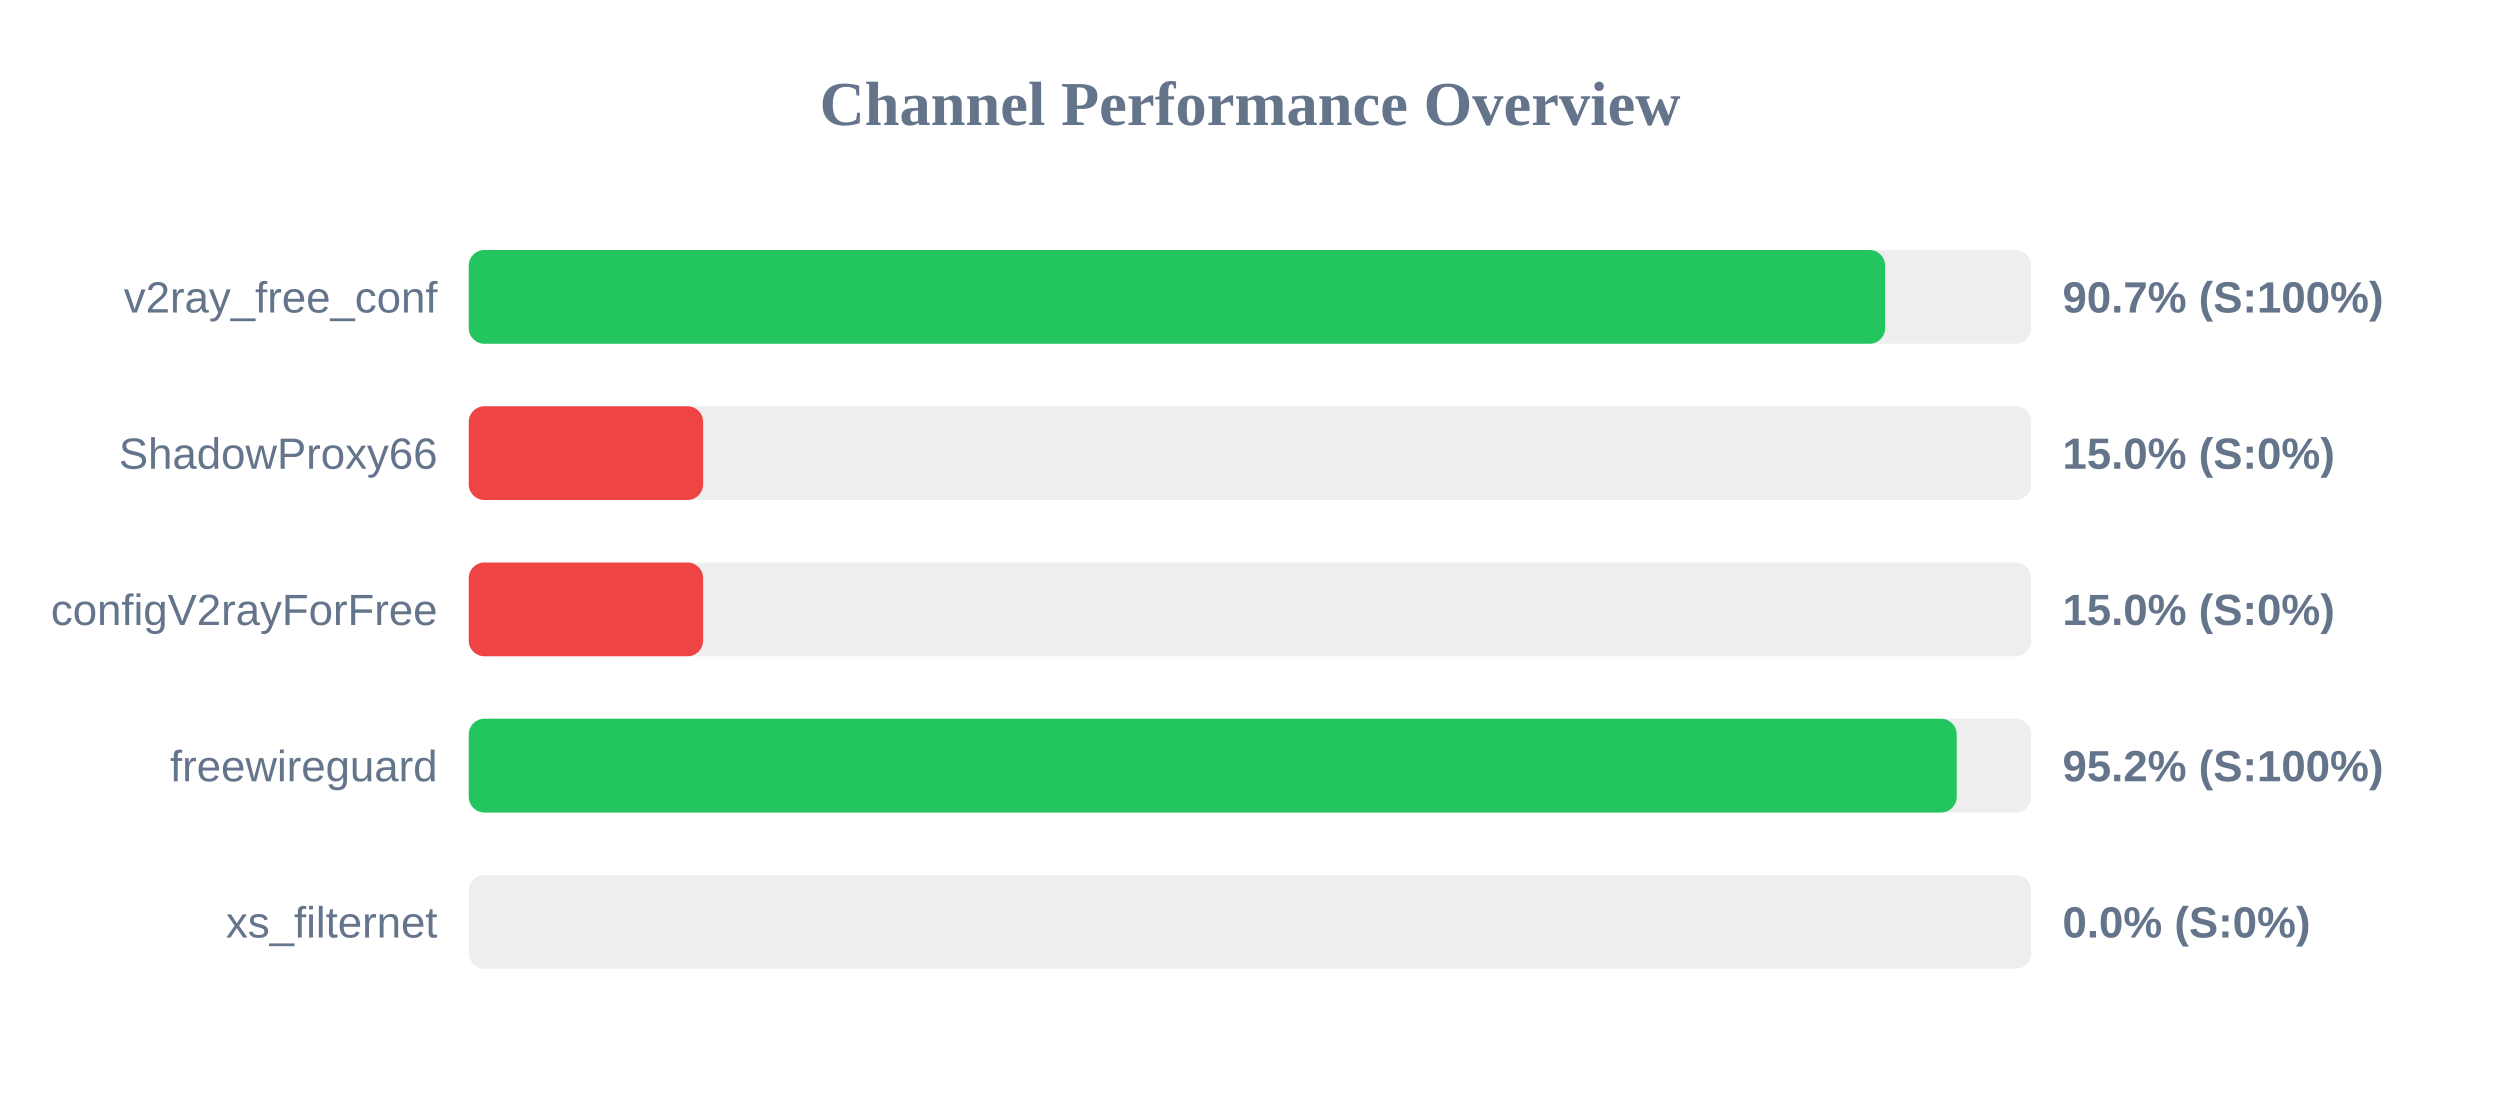
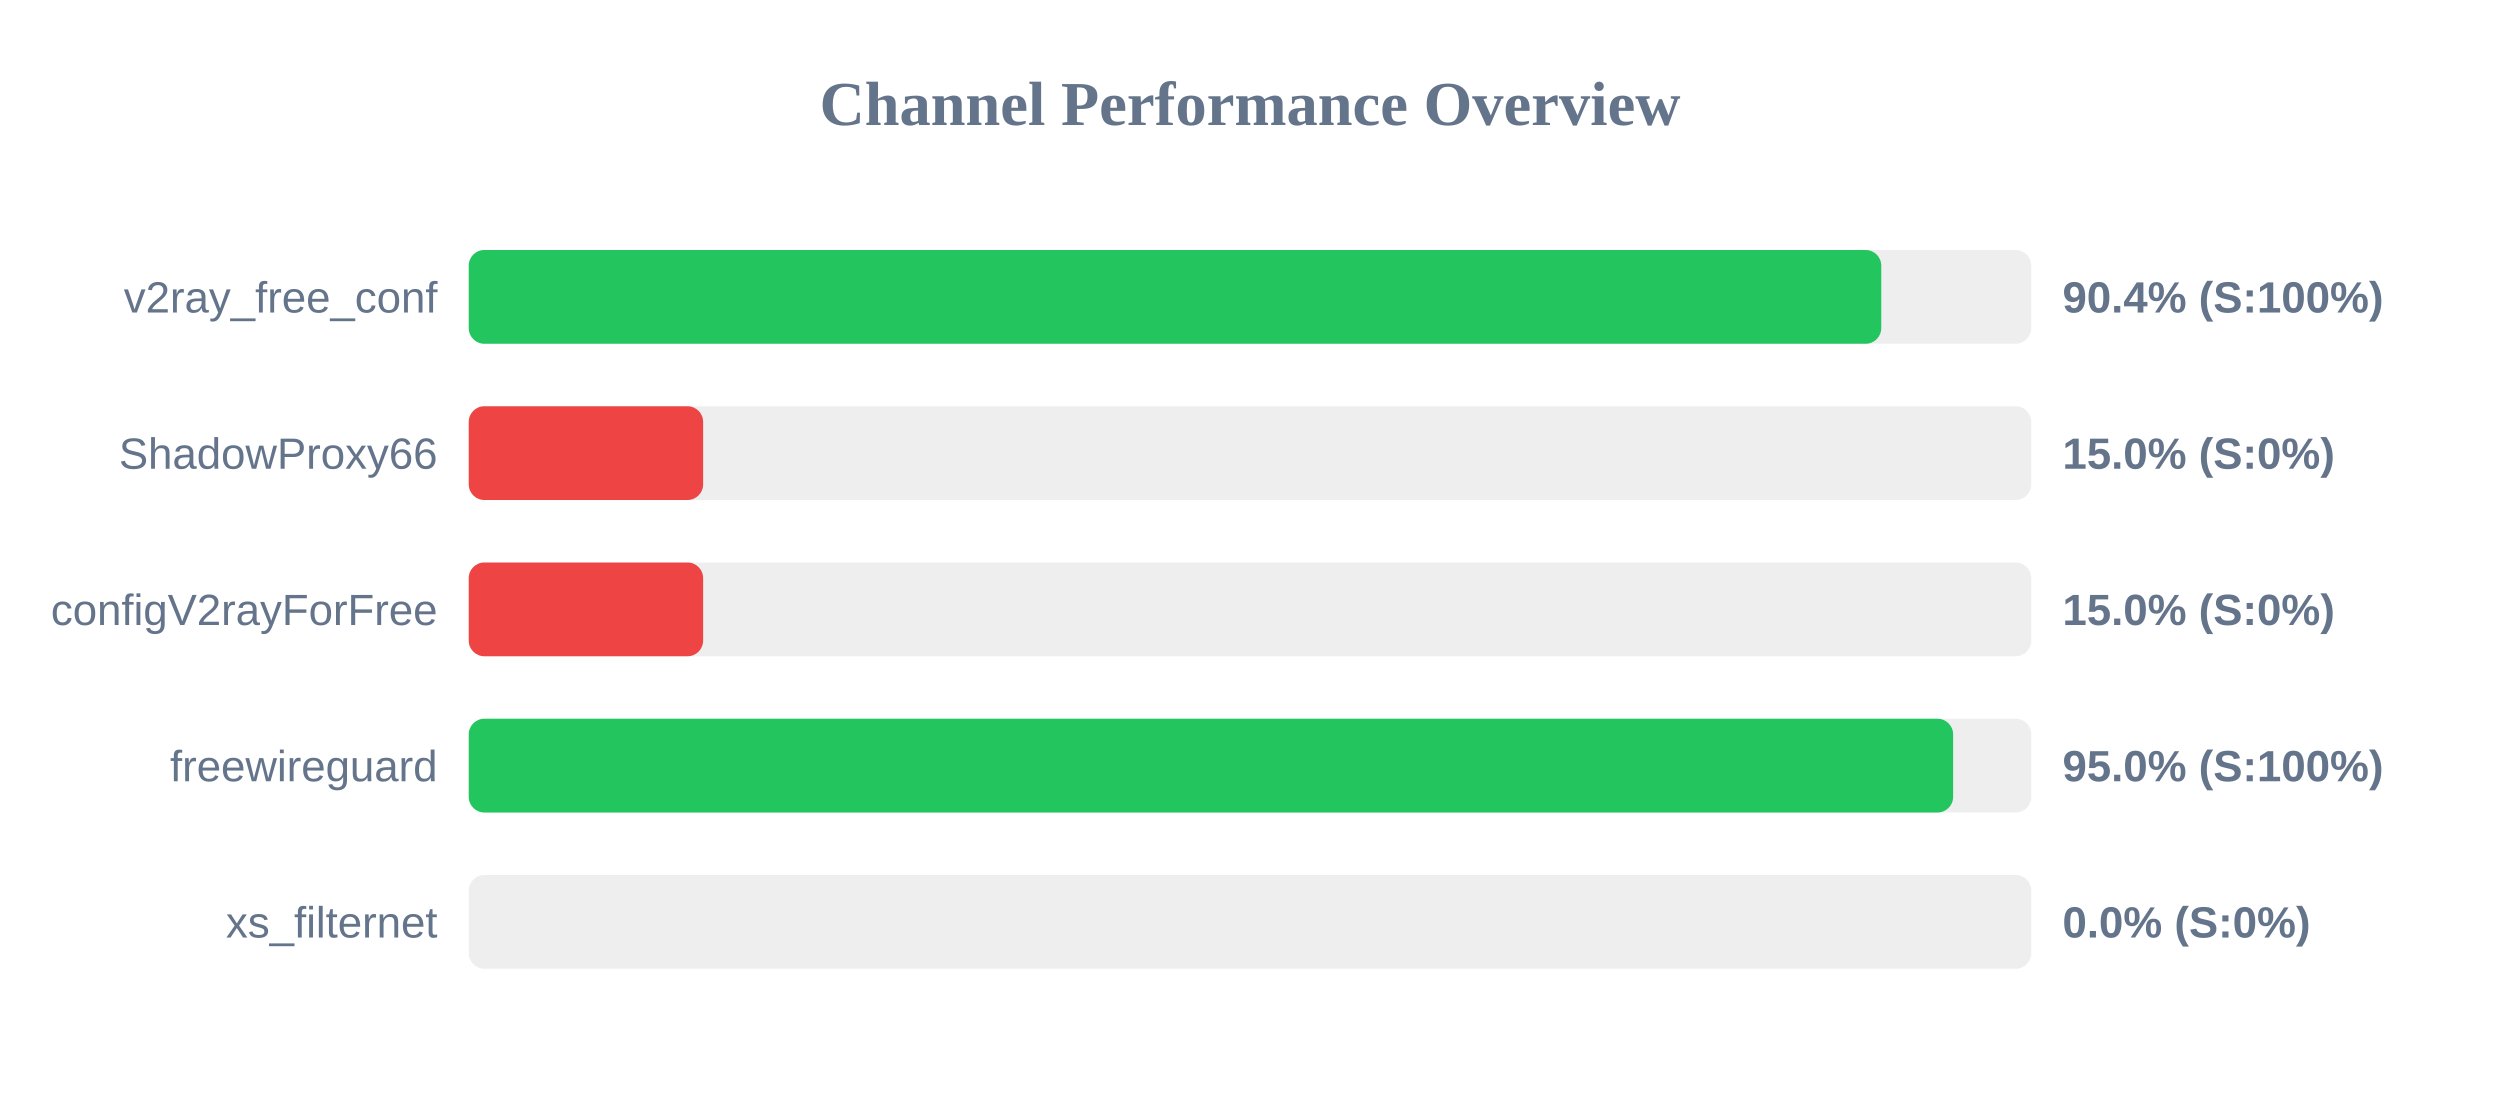
<svg xmlns="http://www.w3.org/2000/svg" width="800" height="350" version="1.1">
  <style>
        .row { font: 14px Arial; fill: #64748b; }
        .score { font: bold 14px Arial; fill: #64748b; }
    </style>
  <text x="400" y="40" text-anchor="middle" font-size="20px" font-weight="bold" fill="#64748b">Channel Performance Overview</text>
  <rect x="150" y="80" width="500" height="30" fill="#eee" rx="5" />
-   <rect x="150" y="80" width="453.25" height="30" fill="#22c55e" rx="5" />
+   <rect x="150" y="80" width="452.0" height="30" fill="#22c55e" rx="5" />
  <text x="140" y="100" text-anchor="end" class="row">v2ray_free_conf</text>
-   <text x="660" y="100" text-anchor="start" class="score">90.7% (S:100%)</text>
+   <text x="660" y="100" text-anchor="start" class="score">90.4% (S:100%)</text>
  <rect x="150" y="130" width="500" height="30" fill="#eee" rx="5" />
  <rect x="150" y="130" width="75.0" height="30" fill="#ef4444" rx="5" />
  <text x="140" y="150" text-anchor="end" class="row">ShadowProxy66</text>
  <text x="660" y="150" text-anchor="start" class="score">15.0% (S:0%)</text>
  <rect x="150" y="180" width="500" height="30" fill="#eee" rx="5" />
  <rect x="150" y="180" width="75.0" height="30" fill="#ef4444" rx="5" />
  <text x="140" y="200" text-anchor="end" class="row">configV2rayForFree</text>
  <text x="660" y="200" text-anchor="start" class="score">15.0% (S:0%)</text>
  <rect x="150" y="230" width="500" height="30" fill="#eee" rx="5" />
-   <rect x="150" y="230" width="476.15" height="30" fill="#22c55e" rx="5" />
+   <rect x="150" y="230" width="475.0" height="30" fill="#22c55e" rx="5" />
  <text x="140" y="250" text-anchor="end" class="row">freewireguard</text>
-   <text x="660" y="250" text-anchor="start" class="score">95.2% (S:100%)</text>
+   <text x="660" y="250" text-anchor="start" class="score">95.0% (S:100%)</text>
  <rect x="150" y="280" width="500" height="30" fill="#eee" rx="5" />
  <rect x="150" y="280" width="0.0" height="30" fill="#ef4444" rx="5" />
  <text x="140" y="300" text-anchor="end" class="row">xs_filternet</text>
  <text x="660" y="300" text-anchor="start" class="score">0.0% (S:0%)</text>
</svg>
